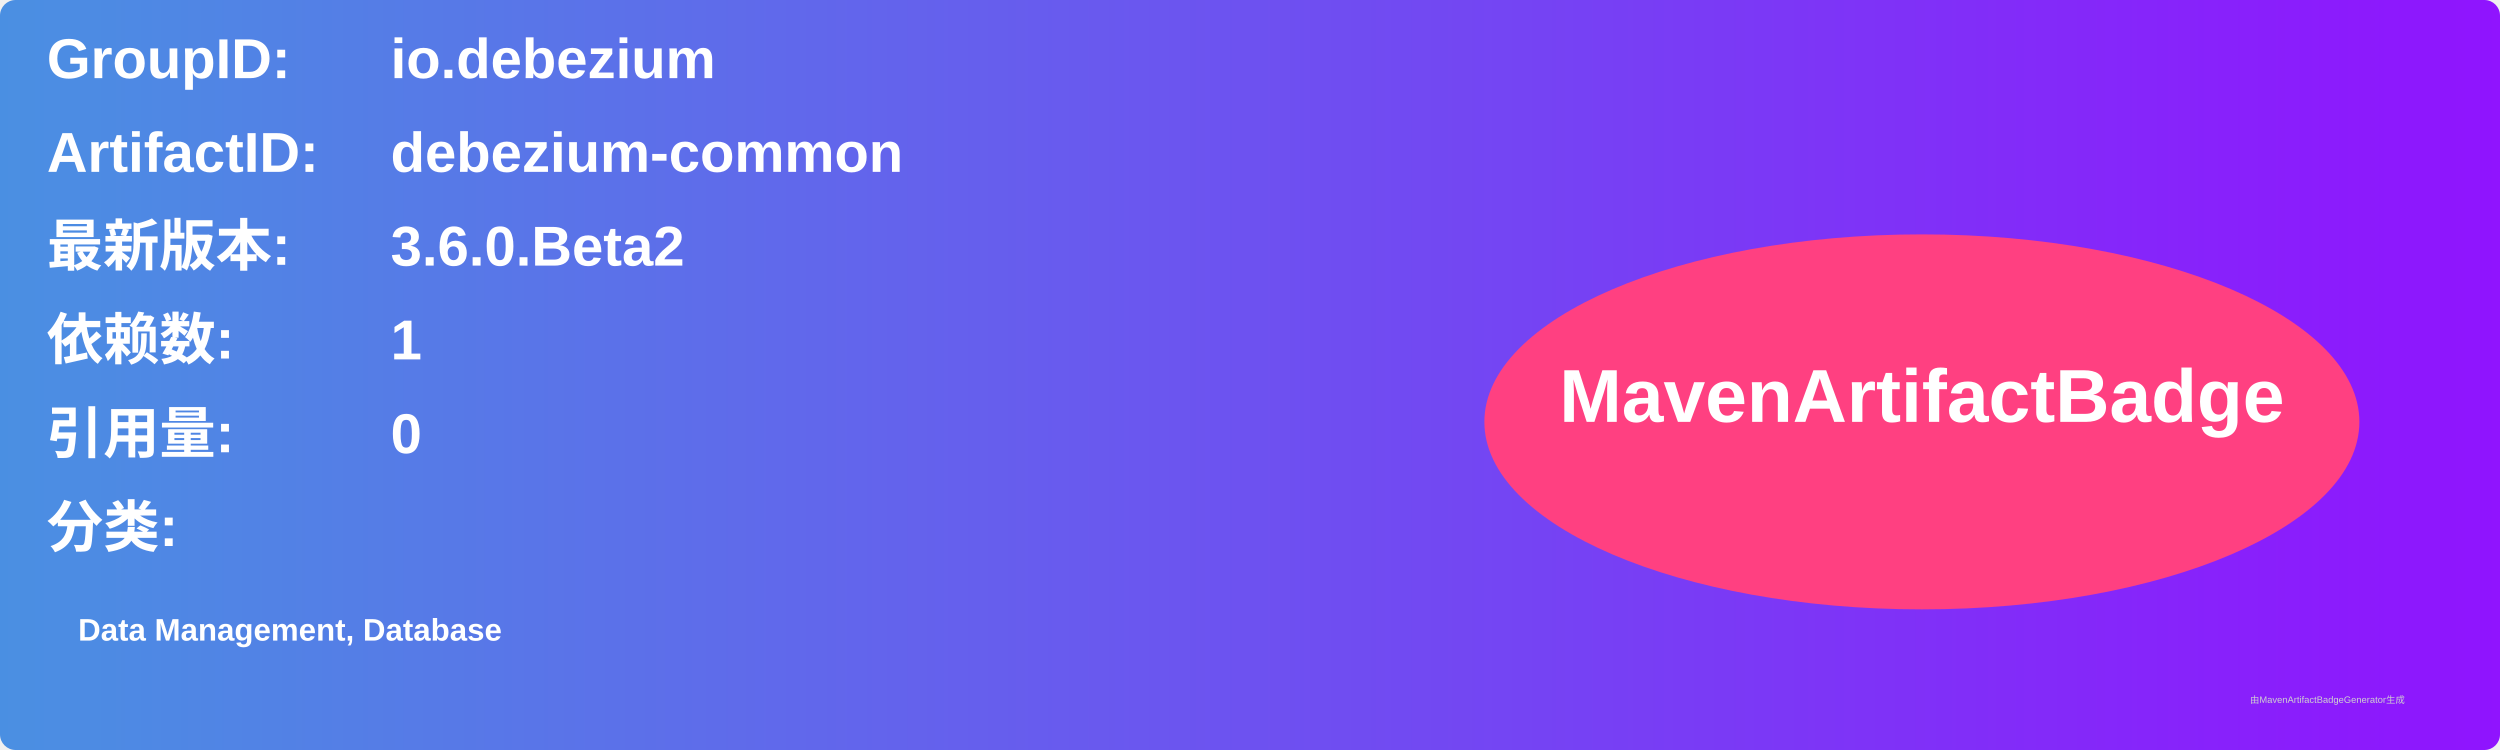
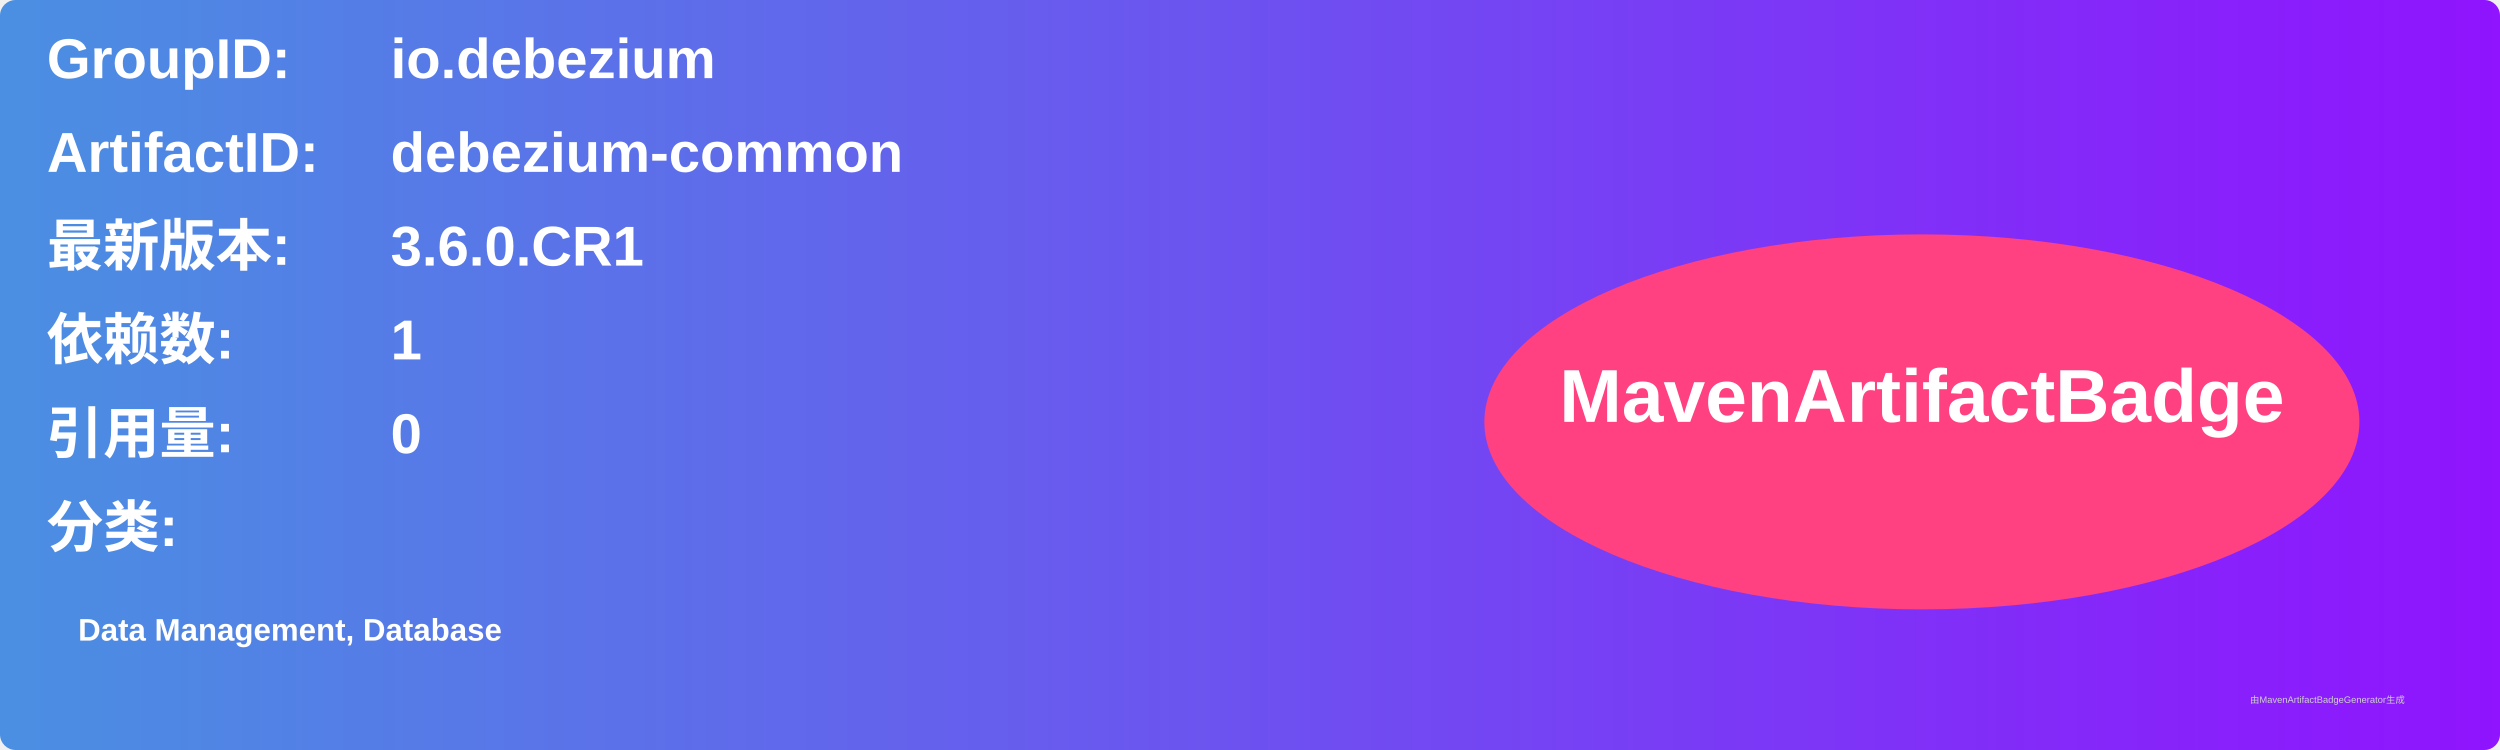
<svg xmlns="http://www.w3.org/2000/svg" width="800" height="240" viewBox="0 0 800 240">
  <linearGradient id="grad" x1="0%" y1="0%" x2="100%" y2="0%">
    <stop offset="0%" stop-color="#4a90e2" />
    <stop offset="100%" stop-color="#9013fe" />
  </linearGradient>
  <rect width="100%" height="100%" rx="5" ry="5" fill="url(#grad)" />
  <g transform="translate(15, 15)">
    <text x="0" y="10" font-family="Arial" font-size="18" fill="white" font-weight="bold" width="260">GroupID:</text>
    <text x="110" y="10" font-family="Arial" font-size="18" fill="white" font-weight="bold" width="460">io.debezium</text>
    <text x="0" y="40" font-family="Arial" font-size="18" fill="white" font-weight="bold" width="260">ArtifactID:</text>
    <text x="110" y="40" font-family="Arial" font-size="18" fill="white" font-weight="bold" width="460">debezium-common</text>
    <text x="0" y="70" font-family="Arial" font-size="18" fill="white" font-weight="bold">最新版本:</text>
    <text x="110" y="70" font-family="Arial" font-size="18" fill="white" font-weight="bold">
-       <tspan font-weight="bold">3.6.0.Beta2</tspan>
+       <tspan font-weight="bold">3.6.0.CR1</tspan>
    </text>
    <text x="0" y="100" font-family="Arial" font-size="18" fill="white" font-weight="bold">依赖数: </text>
    <text x="110" y="100" font-family="Arial" font-size="18" fill="white">
      <tspan font-weight="bold">1</tspan>
    </text>
    <text x="0" y="130" font-family="Arial" font-size="18" fill="white" font-weight="bold">引用量: </text>
    <text x="110" y="130" font-family="Arial" font-size="18" fill="white">
      <tspan font-weight="bold">0</tspan>
    </text>
    <text x="0" y="160" font-family="Arial" font-size="18" fill="white" font-weight="bold">分类:</text>
    <text x="10" y="190" font-family="Arial" font-size="10" fill="white">
      <tspan font-weight="bold">Data Management, Database</tspan>
    </text>
    <ellipse cx="600" cy="120" rx="140" ry="60" fill="#ff4081" />
    <text x="600" y="120" text-anchor="middle" font-family="Arial" font-size="24" fill="white" font-weight="bold">MavenArtifactBadge</text>
  </g>
  <text x="720" y="225" font-family="Arial" font-size="3" fill="#d0d0d0">由MavenArtifactBadgeGenerator生成</text>
</svg>
